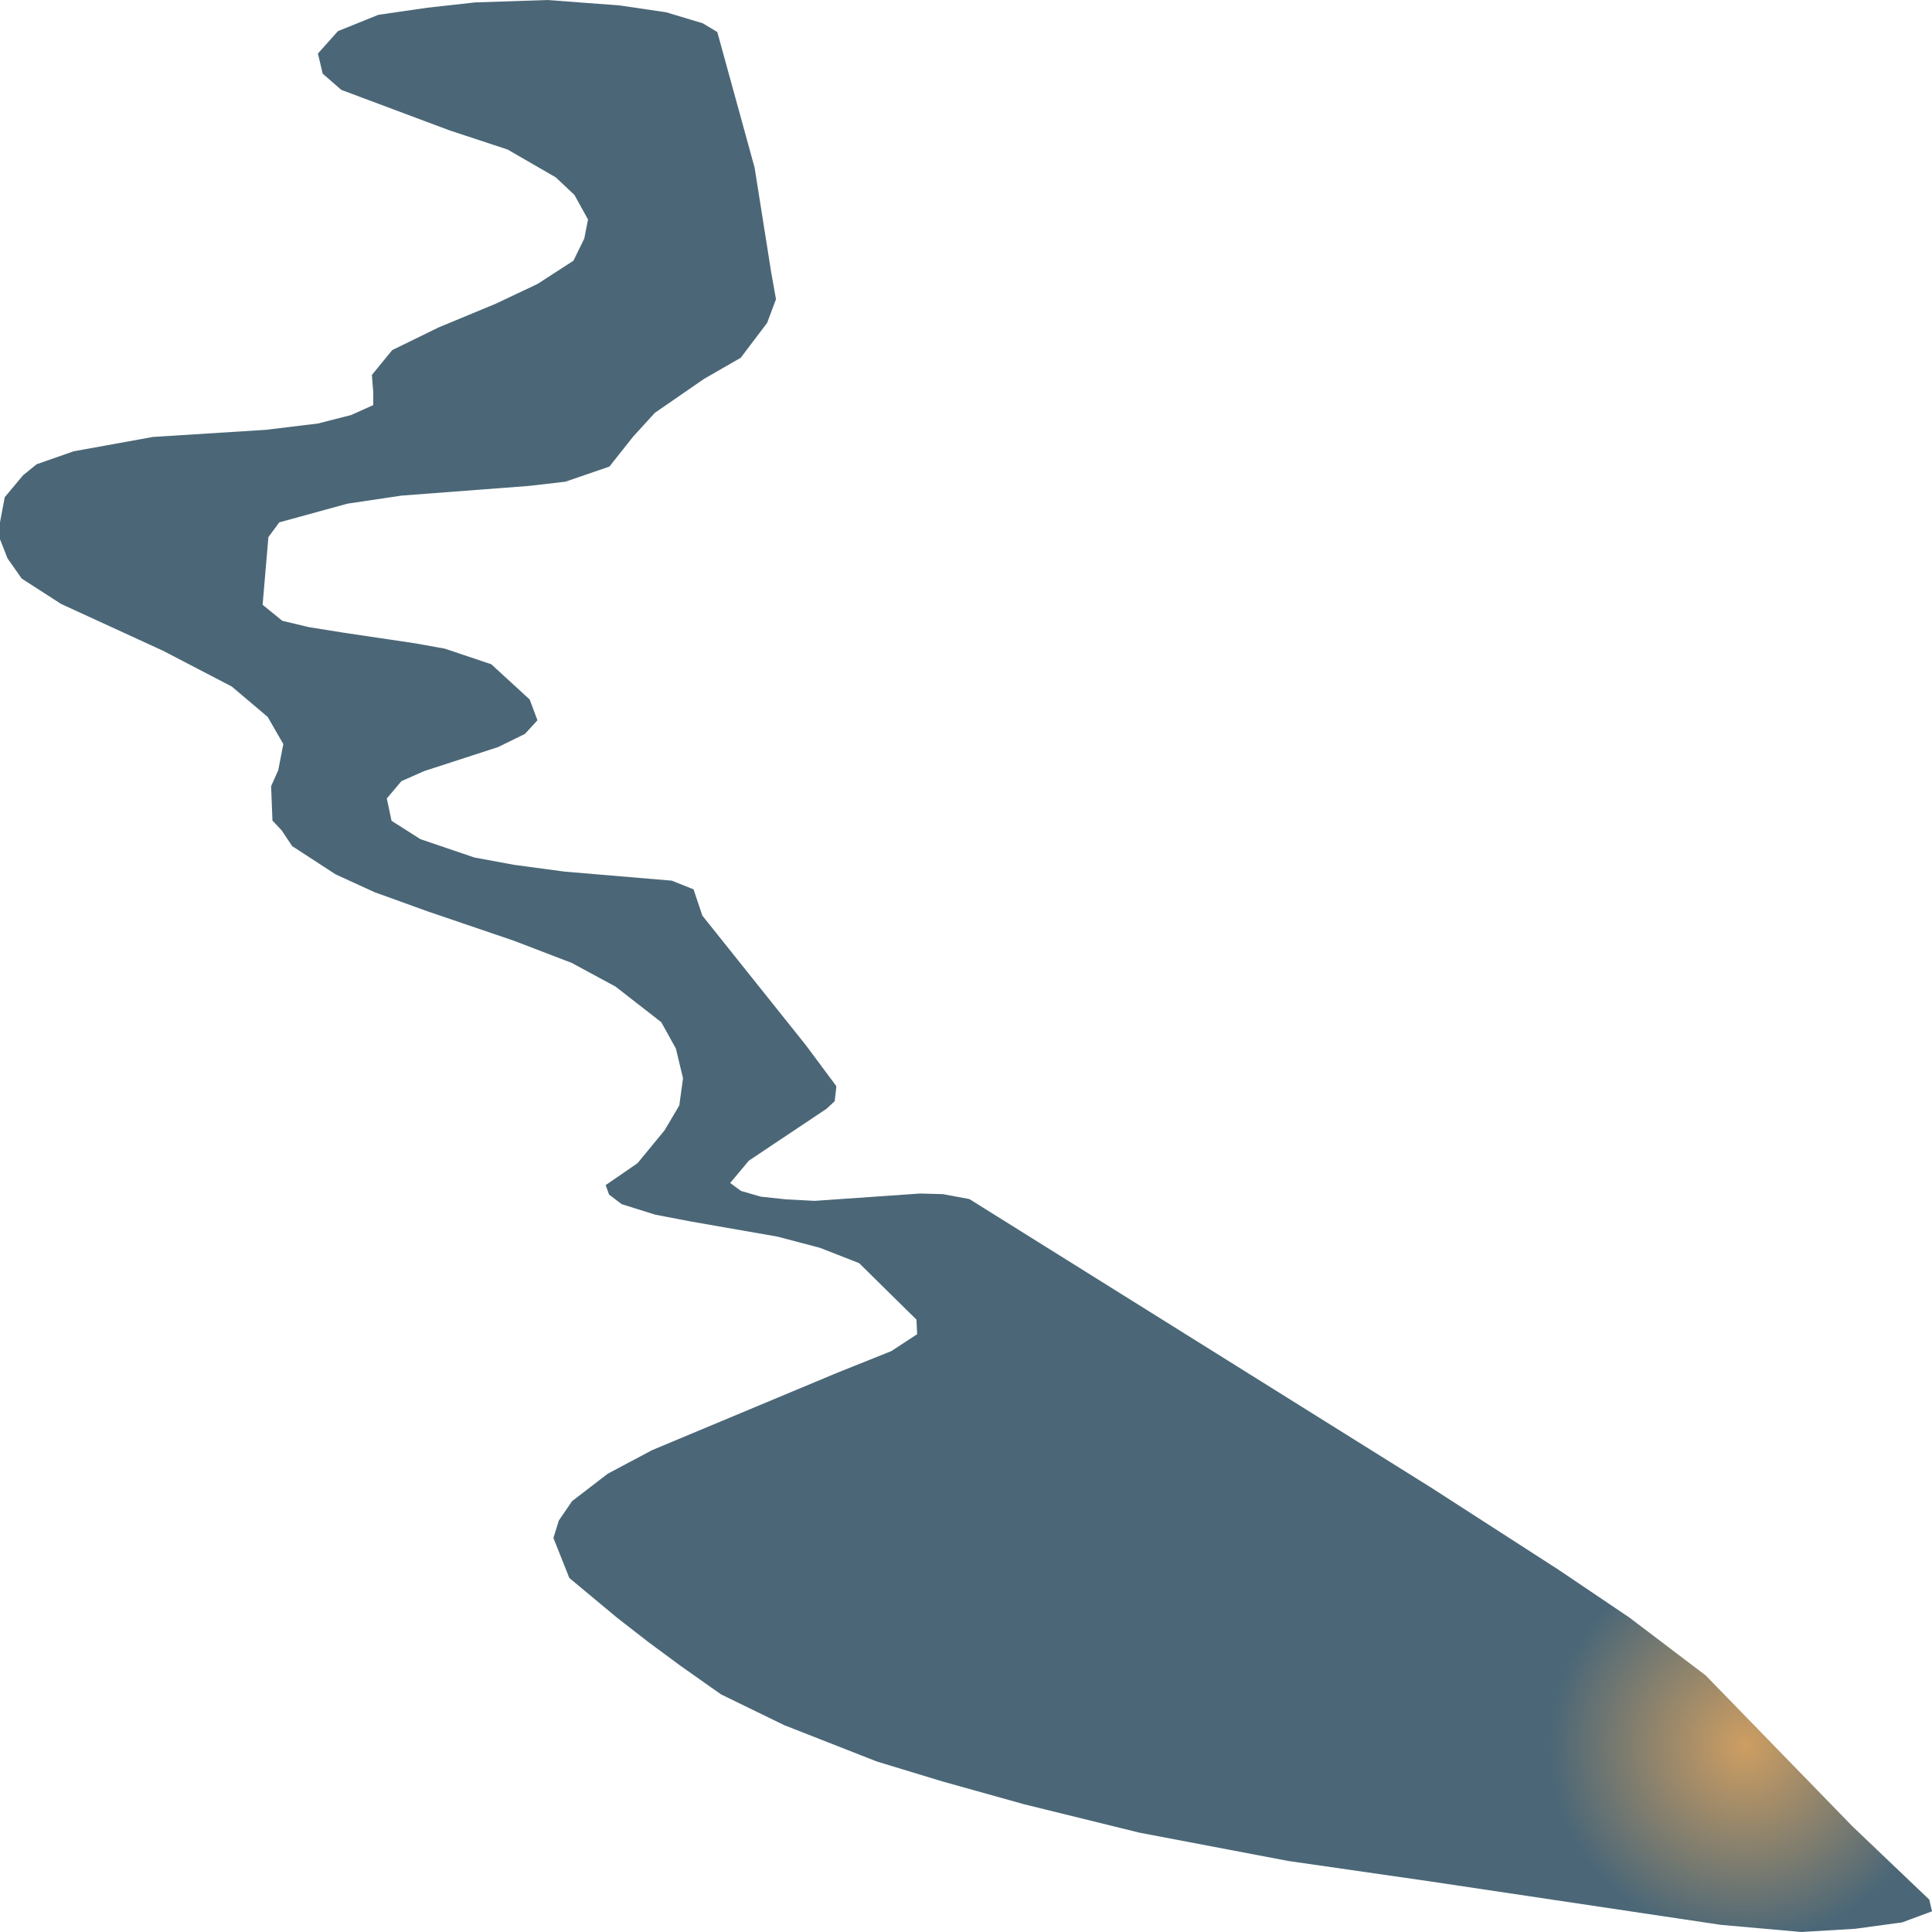
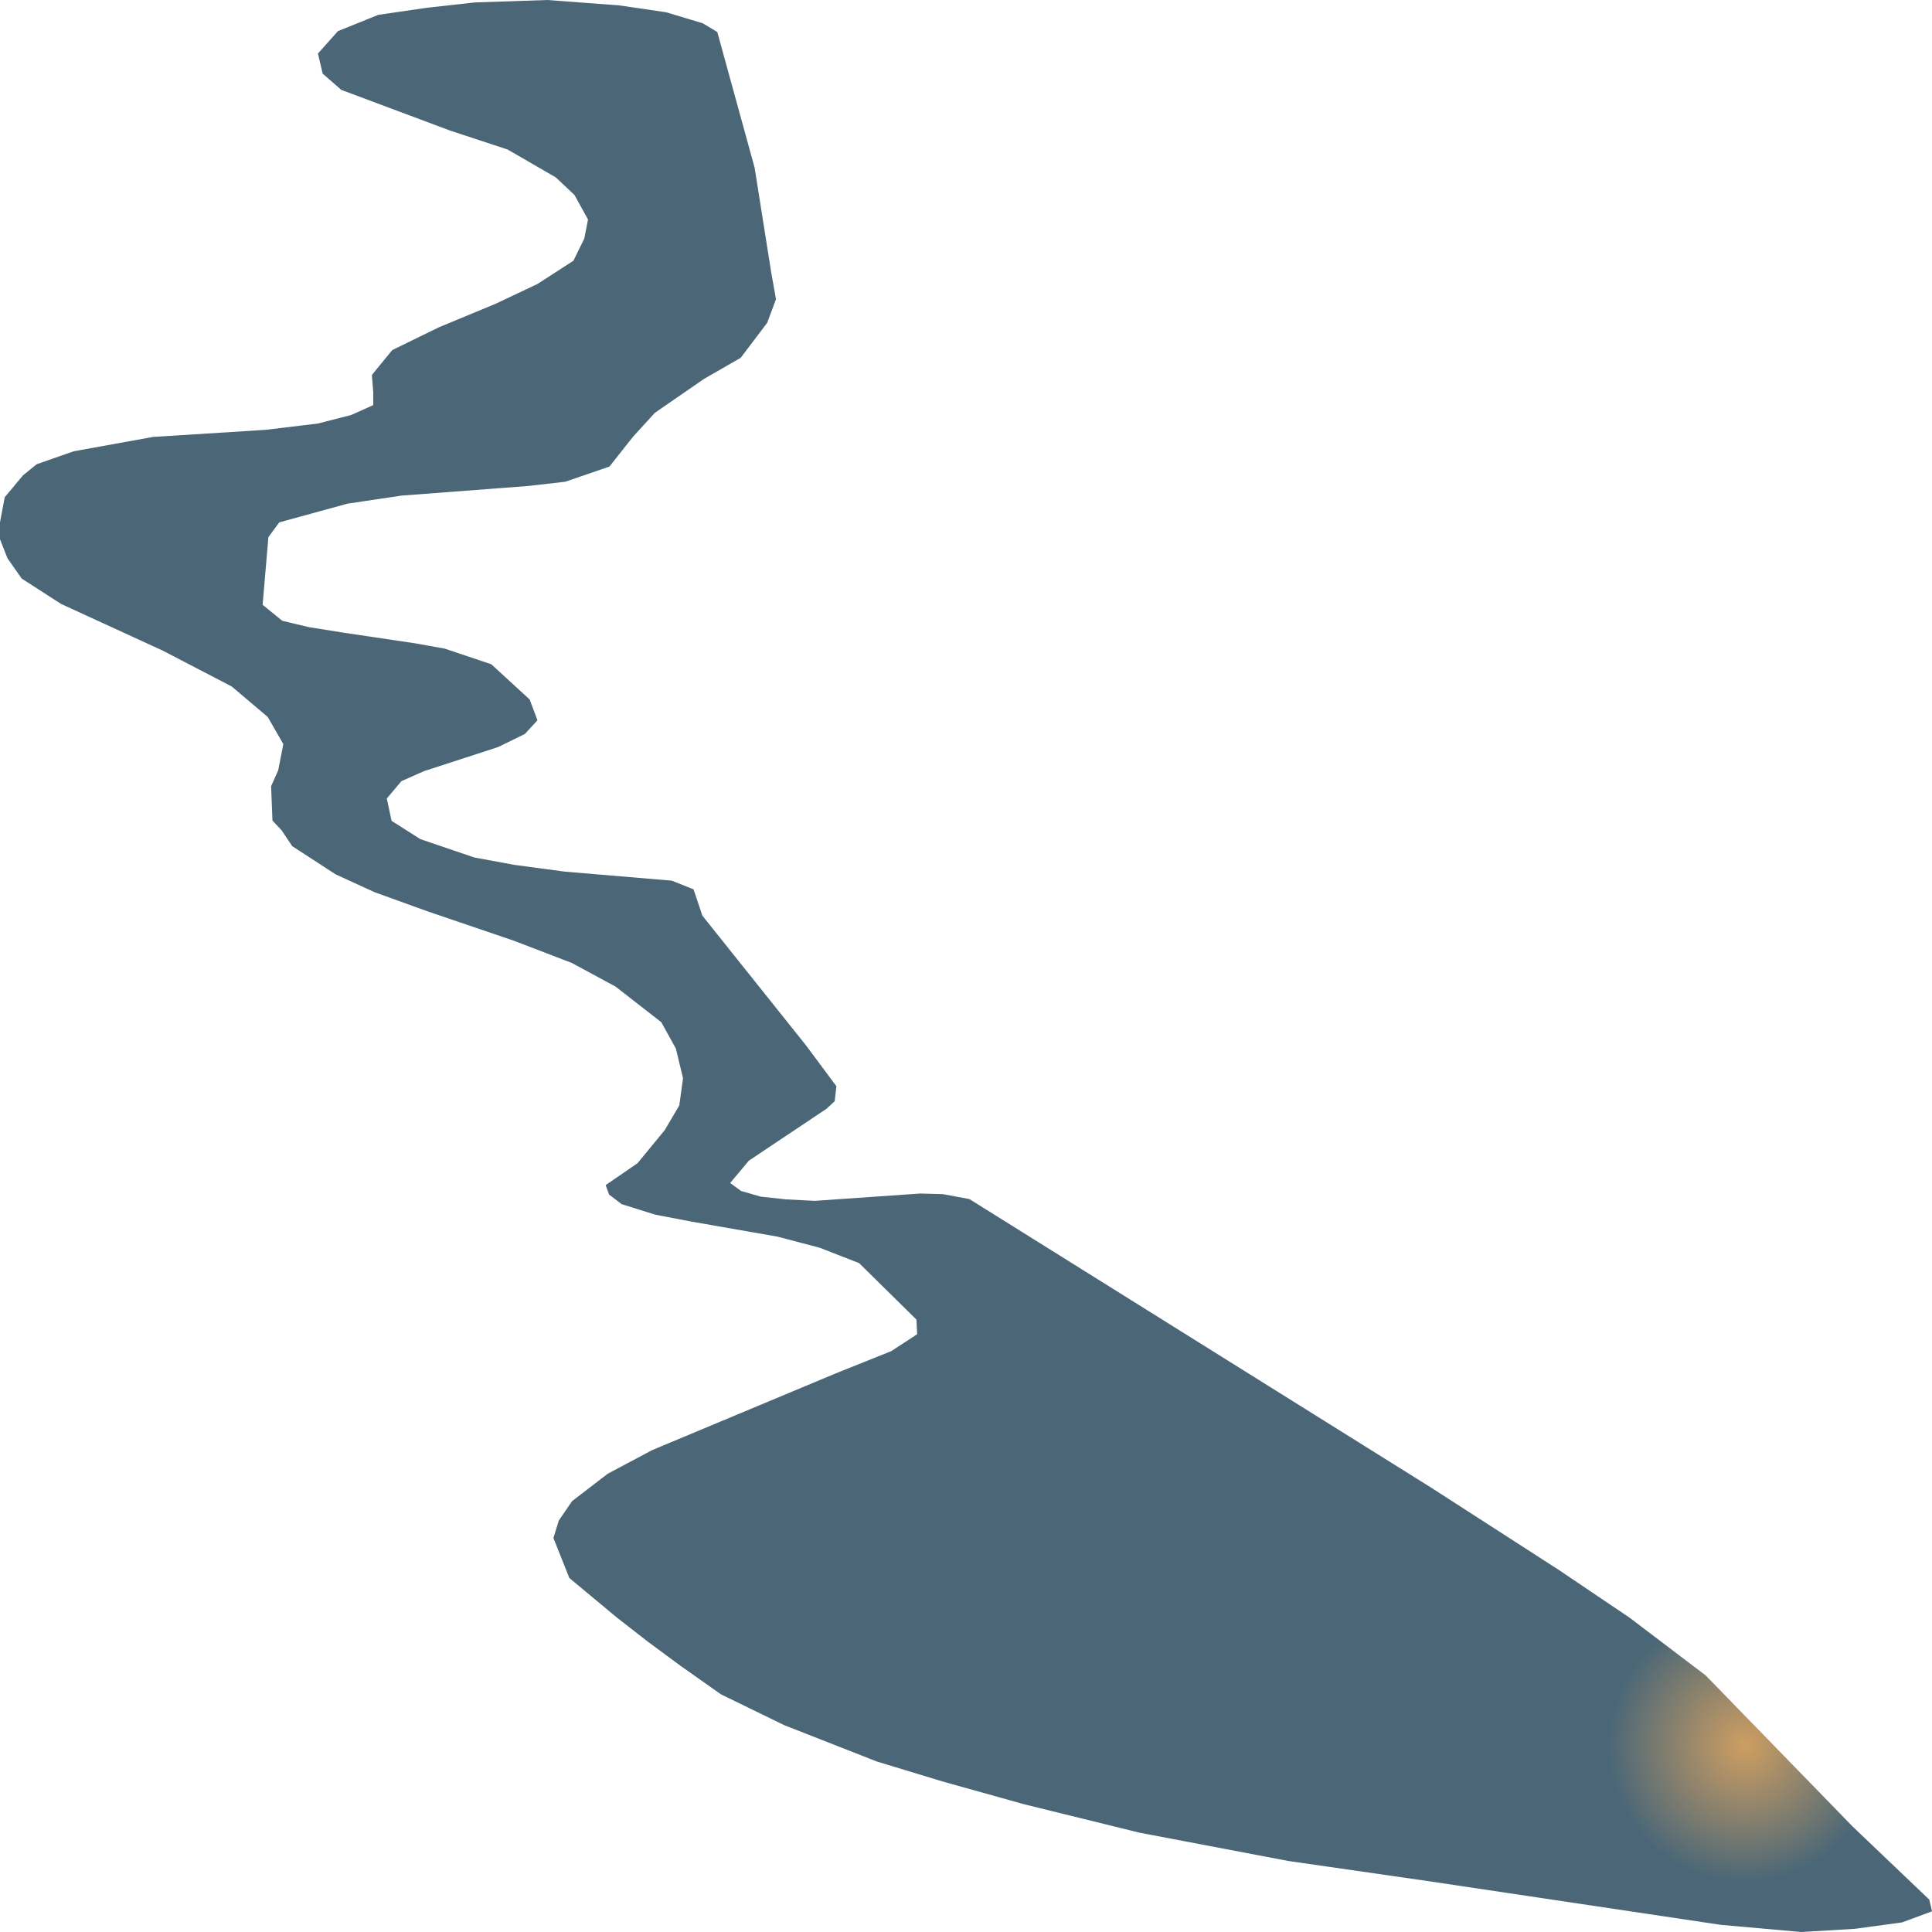
- <svg xmlns="http://www.w3.org/2000/svg" width="500" height="500">"<defs>
-     <radialGradient id="grad1" cx="90%" cy="90%" r="10%">
+ <svg xmlns="http://www.w3.org/2000/svg" width="500" height="500">
+   <defs>
+     <radialGradient id="grad1" cx="90%" cy="90%" r="7%">
      <stop offset="0%" stop-color="#ce9e62" />
      <stop offset="100%" stop-color="#4b6777" />
    </radialGradient>
-   </defs>&gt;"<path d="M370.39,385.002 L250.878,310.316 L244.029,309.044 L238.145,308.882 L210.836,310.781 L203.46,310.397 L196.874,309.69 L191.781,308.216 L188.971,306.156 L193.8,300.38 L213.909,286.949 L216.017,284.99 L216.456,281.112 L208.553,270.489 L181.77,236.963 L179.487,230.157 L173.867,227.915 L146.119,225.573 L133.035,223.815 L122.761,221.917 L108.799,217.171 L101.335,212.425 L100.105,206.649 L103.881,202.165 L109.765,199.56 L128.908,193.339 L135.845,189.946 L139.094,186.412 L137.074,181.02 L127.151,171.911 L115.121,167.872 L107.482,166.498 L89.129,163.772 L79.909,162.298 L73.059,160.662 L67.966,156.521 L69.459,139.011 L72.269,135.194 L89.919,130.347 L103.881,128.267 L136.811,125.762 L146.294,124.672 L157.71,120.754 L163.857,112.998 L169.477,106.838 L182.209,98.053 L191.693,92.6 L198.542,83.552 L200.825,77.433 L199.596,70.546 L195.293,43.382 L185.634,8.28 L181.858,6.018 L172.374,3.171 L160.256,1.394 L141.64,0.0 L122.936,0.626 L110.555,1.999 L97.91,3.837 L87.46,8.058 L82.28,13.855 L83.509,19.065 L88.339,23.266 L116.351,33.748 L131.366,38.696 L143.836,45.906 L148.665,50.45 L152.178,56.812 L151.212,61.74 L148.402,67.476 L139.094,73.494 L128.293,78.604 L113.541,84.724 L101.51,90.601 L96.242,97.043 L96.593,101.446 L96.593,104.839 L90.885,107.404 L82.28,109.605 L68.757,111.241 L39.603,113.079 L19.055,116.795 L9.484,120.148 L5.971,122.996 L1.229,128.671 L0.0,135.154 L0.0,139.556 L1.932,144.484 L5.62,149.735 L15.806,156.299 L42.15,168.397 L59.975,177.667 L69.283,185.543 L73.323,192.572 L72.006,199.338 L70.162,203.478 L70.513,212.364 L72.884,214.889 L75.606,218.968 L86.846,226.279 L96.944,230.904 L110.643,235.852 L132.947,243.446 L147.963,249.202 L159.29,255.322 L171.145,264.551 L174.921,271.378 L176.765,279.052 L175.799,286.081 L172.023,292.483 L164.998,301.026 L160.695,303.995 L156.744,306.701 L157.622,309.145 L160.871,311.629 L169.564,314.356 L178.96,316.153 L201.177,320.031 L212.153,322.919 L222.339,326.897 L237.179,341.52 L237.355,345.296 L230.681,349.659 L216.28,355.435 L168.774,375.288 L157.271,381.407 L148.051,388.496 L144.626,393.505 L143.221,398.029 L147.348,408.39 L159.73,418.69 L167.808,424.971 L175.975,431.009 L186.6,438.502 L202.933,446.46 L226.906,455.871 L243.853,461.021 L265.104,466.959 L294.872,474.29 L333.421,481.621 L369.6,486.832 L445.293,498.142 L466.192,500.0 L480.067,499.172 L492.273,497.516 L500.0,494.648 L499.298,491.619 L479.452,472.695 L441.43,433.595 L421.672,418.609 L403.319,406.229 L370.39,385.002" fill="url(#grad1)" stroke="none" />
+   </defs>
+   <path d="M370.39,385.002 L250.878,310.316 L244.029,309.044 L238.145,308.882 L210.836,310.781 L203.46,310.397 L196.874,309.69 L191.781,308.216 L188.971,306.156 L193.8,300.38 L213.909,286.949 L216.017,284.99 L216.456,281.112 L208.553,270.489 L181.77,236.963 L179.487,230.157 L173.867,227.915 L146.119,225.573 L133.035,223.815 L122.761,221.917 L108.799,217.171 L101.335,212.425 L100.105,206.649 L103.881,202.165 L109.765,199.56 L128.908,193.339 L135.845,189.946 L139.094,186.412 L137.074,181.02 L127.151,171.911 L115.121,167.872 L107.482,166.498 L89.129,163.772 L79.909,162.298 L73.059,160.662 L67.966,156.521 L69.459,139.011 L72.269,135.194 L89.919,130.347 L103.881,128.267 L136.811,125.762 L146.294,124.672 L157.71,120.754 L163.857,112.998 L169.477,106.838 L182.209,98.053 L191.693,92.6 L198.542,83.552 L200.825,77.433 L199.596,70.546 L195.293,43.382 L185.634,8.28 L181.858,6.018 L172.374,3.171 L160.256,1.394 L141.64,0.0 L122.936,0.626 L110.555,1.999 L97.91,3.837 L87.46,8.058 L82.28,13.855 L83.509,19.065 L88.339,23.266 L116.351,33.748 L131.366,38.696 L143.836,45.906 L148.665,50.45 L152.178,56.812 L151.212,61.74 L148.402,67.476 L139.094,73.494 L128.293,78.604 L113.541,84.724 L101.51,90.601 L96.242,97.043 L96.593,101.446 L96.593,104.839 L90.885,107.404 L82.28,109.605 L68.757,111.241 L39.603,113.079 L19.055,116.795 L9.484,120.148 L5.971,122.996 L1.229,128.671 L0.0,135.154 L0.0,139.556 L1.932,144.484 L5.62,149.735 L15.806,156.299 L42.15,168.397 L59.975,177.667 L69.283,185.543 L73.323,192.572 L72.006,199.338 L70.162,203.478 L70.513,212.364 L72.884,214.889 L75.606,218.968 L86.846,226.279 L96.944,230.904 L110.643,235.852 L132.947,243.446 L147.963,249.202 L159.29,255.322 L171.145,264.551 L174.921,271.378 L176.765,279.052 L175.799,286.081 L172.023,292.483 L164.998,301.026 L160.695,303.995 L156.744,306.701 L157.622,309.145 L160.871,311.629 L169.564,314.356 L178.96,316.153 L201.177,320.031 L212.153,322.919 L222.339,326.897 L237.179,341.52 L237.355,345.296 L230.681,349.659 L216.28,355.435 L168.774,375.288 L157.271,381.407 L148.051,388.496 L144.626,393.505 L143.221,398.029 L147.348,408.39 L159.73,418.69 L167.808,424.971 L175.975,431.009 L186.6,438.502 L202.933,446.46 L226.906,455.871 L243.853,461.021 L265.104,466.959 L294.872,474.29 L333.421,481.621 L369.6,486.832 L445.293,498.142 L466.192,500.0 L480.067,499.172 L492.273,497.516 L500.0,494.648 L499.298,491.619 L479.452,472.695 L441.43,433.595 L421.672,418.609 L403.319,406.229 L370.39,385.002" fill="url(#grad1)" stroke="none" />
</svg>
